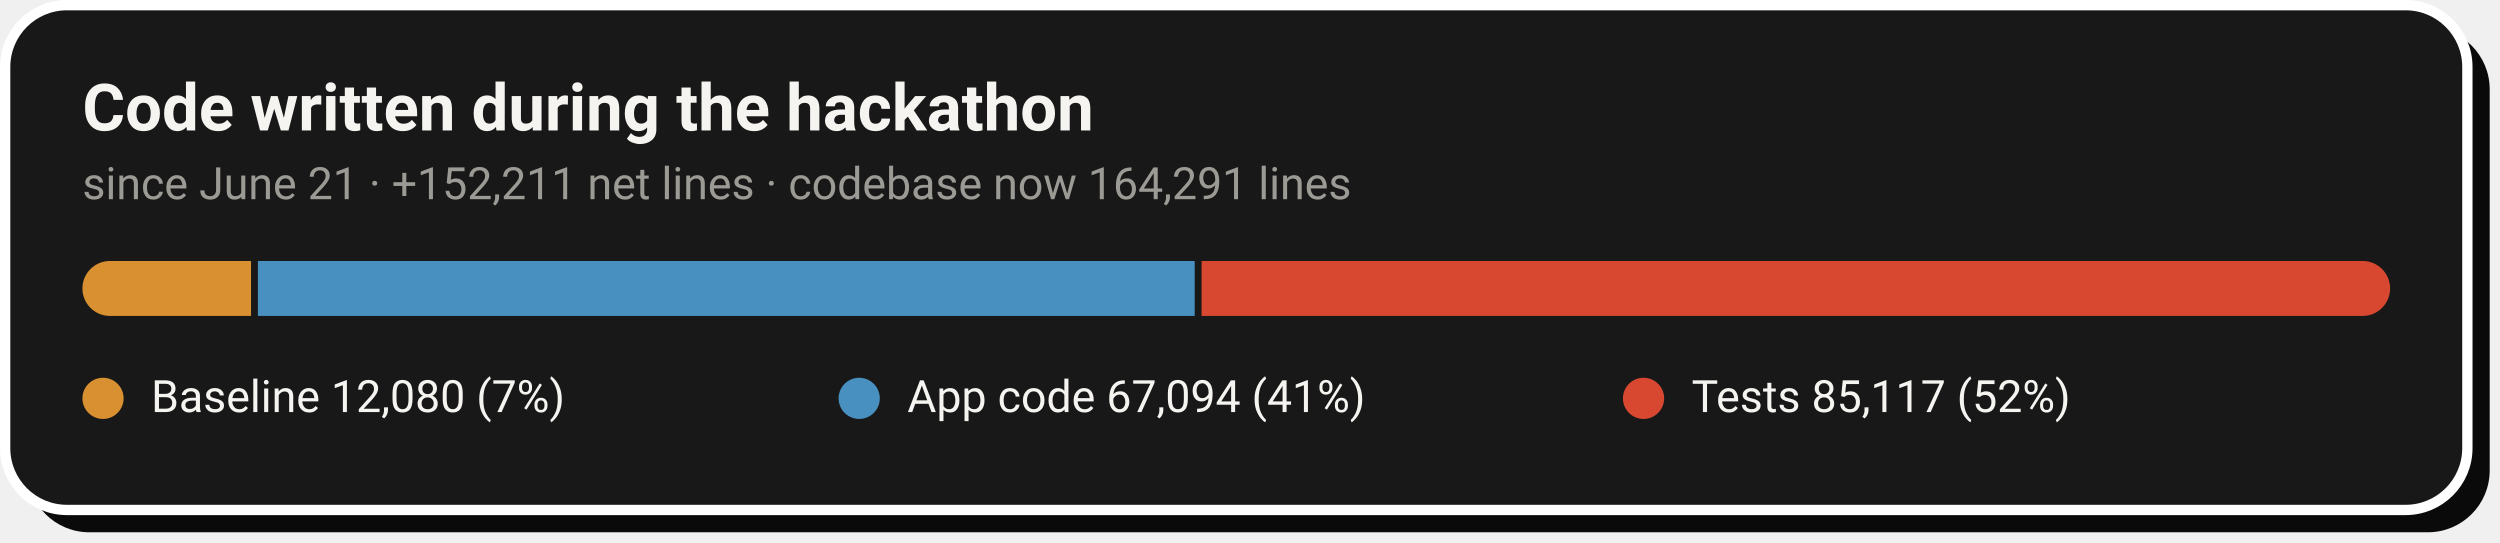
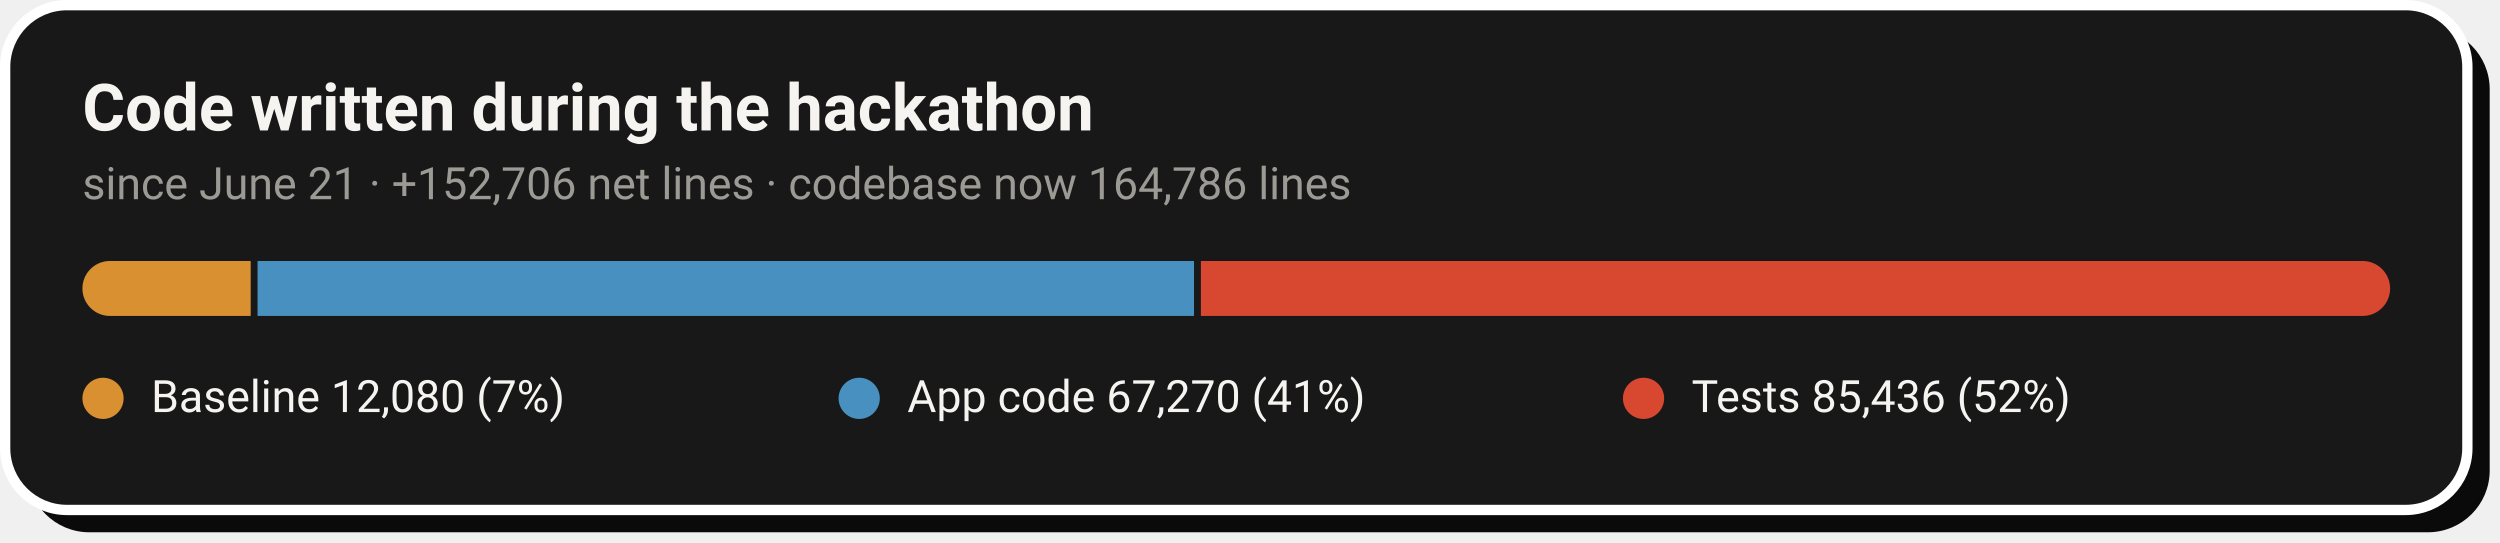
- <svg xmlns="http://www.w3.org/2000/svg" width="728" height="158" viewBox="0 0 728 158" role="img" aria-label="Code growth: 12,080 baseline lines, 67,094 application lines and 85,117 test lines added during the hackathon">
+ <svg xmlns="http://www.w3.org/2000/svg" width="728" height="158" viewBox="0 0 728 158" role="img" aria-label="Code growth: 12,080 baseline lines, 67,270 application lines and 85,436 test lines added during the hackathon">
  <rect x="8" y="8" width="717" height="147" rx="18" fill="#0A0A0A" />
  <rect x="1.5" y="1.5" width="717" height="147" rx="18" fill="#181818" stroke="#FFFFFF" stroke-width="3" />
  <text x="24" y="38" font-family="-apple-system,'Segoe UI',Roboto,Helvetica,Arial,sans-serif" font-size="19" font-weight="700" fill="#F5F4F1">Code written during the hackathon</text>
-   <text x="24" y="58" font-family="-apple-system,'Segoe UI',Roboto,Helvetica,Arial,sans-serif" font-size="13" fill="#9C9A94">since June 21 · +152,211 net lines · codebase now 164,291 lines</text>
+   <text x="24" y="58" font-family="-apple-system,'Segoe UI',Roboto,Helvetica,Arial,sans-serif" font-size="13" fill="#9C9A94">since June 21 · +152,706 net lines · codebase now 164,786 lines</text>
  <clipPath id="pill">
    <rect x="24" y="76" width="672" height="16" rx="8.0" />
  </clipPath>
  <g clip-path="url(#pill)">
-     <rect x="24.0" y="76" width="49.1" height="16" fill="#D89030" />
-     <rect x="75.1" y="76" width="272.8" height="16" fill="#4890C0" />
-     <rect x="349.9" y="76" width="346.1" height="16" fill="#D84830" />
+     <rect x="24.0" y="76" width="49.0" height="16" fill="#D89030" />
+     <rect x="75.0" y="76" width="272.7" height="16" fill="#4890C0" />
+     <rect x="349.7" y="76" width="346.3" height="16" fill="#D84830" />
  </g>
  <circle cx="30.0" cy="116" r="6" fill="#D89030" />
  <text x="44.0" y="120" font-family="-apple-system,'Segoe UI',Roboto,Helvetica,Arial,sans-serif" font-size="13" fill="#F5F4F1">Baseline  12,080 (7%)</text>
  <circle cx="250.2" cy="116" r="6" fill="#4890C0" />
-   <text x="264.2" y="120" font-family="-apple-system,'Segoe UI',Roboto,Helvetica,Arial,sans-serif" font-size="13" fill="#F5F4F1">App code  67,094 (41%)</text>
+   <text x="264.2" y="120" font-family="-apple-system,'Segoe UI',Roboto,Helvetica,Arial,sans-serif" font-size="13" fill="#F5F4F1">App code  67,270 (41%)</text>
  <circle cx="478.6" cy="116" r="6" fill="#D84830" />
-   <text x="492.6" y="120" font-family="-apple-system,'Segoe UI',Roboto,Helvetica,Arial,sans-serif" font-size="13" fill="#F5F4F1">Tests  85,117 (52%)</text>
+   <text x="492.6" y="120" font-family="-apple-system,'Segoe UI',Roboto,Helvetica,Arial,sans-serif" font-size="13" fill="#F5F4F1">Tests  85,436 (52%)</text>
</svg>
